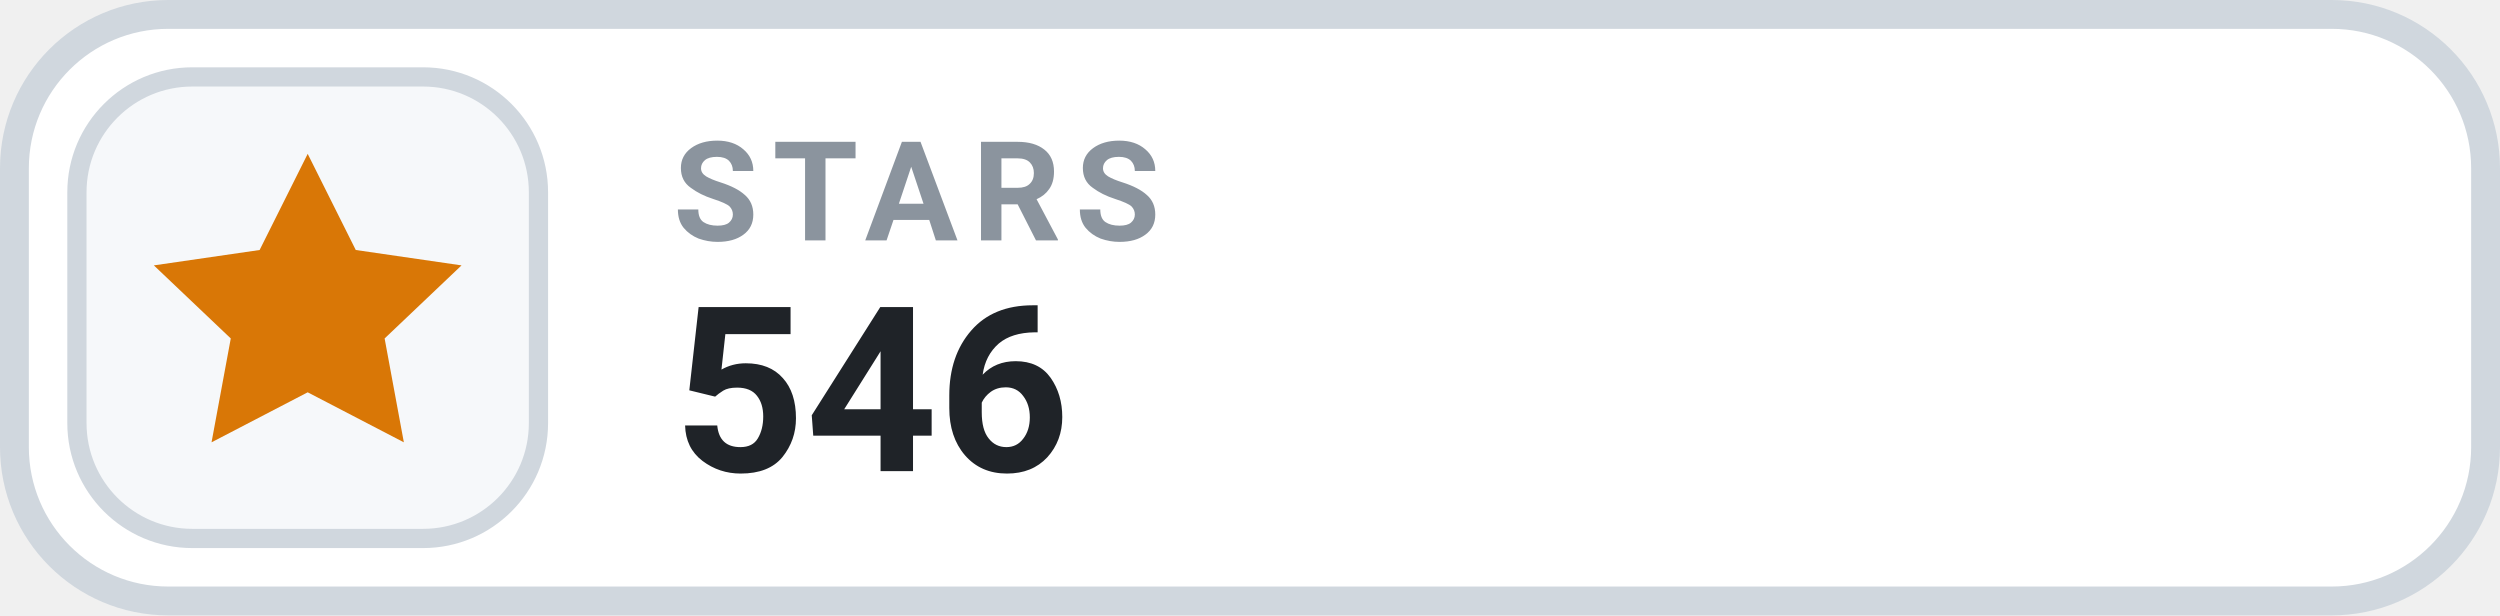
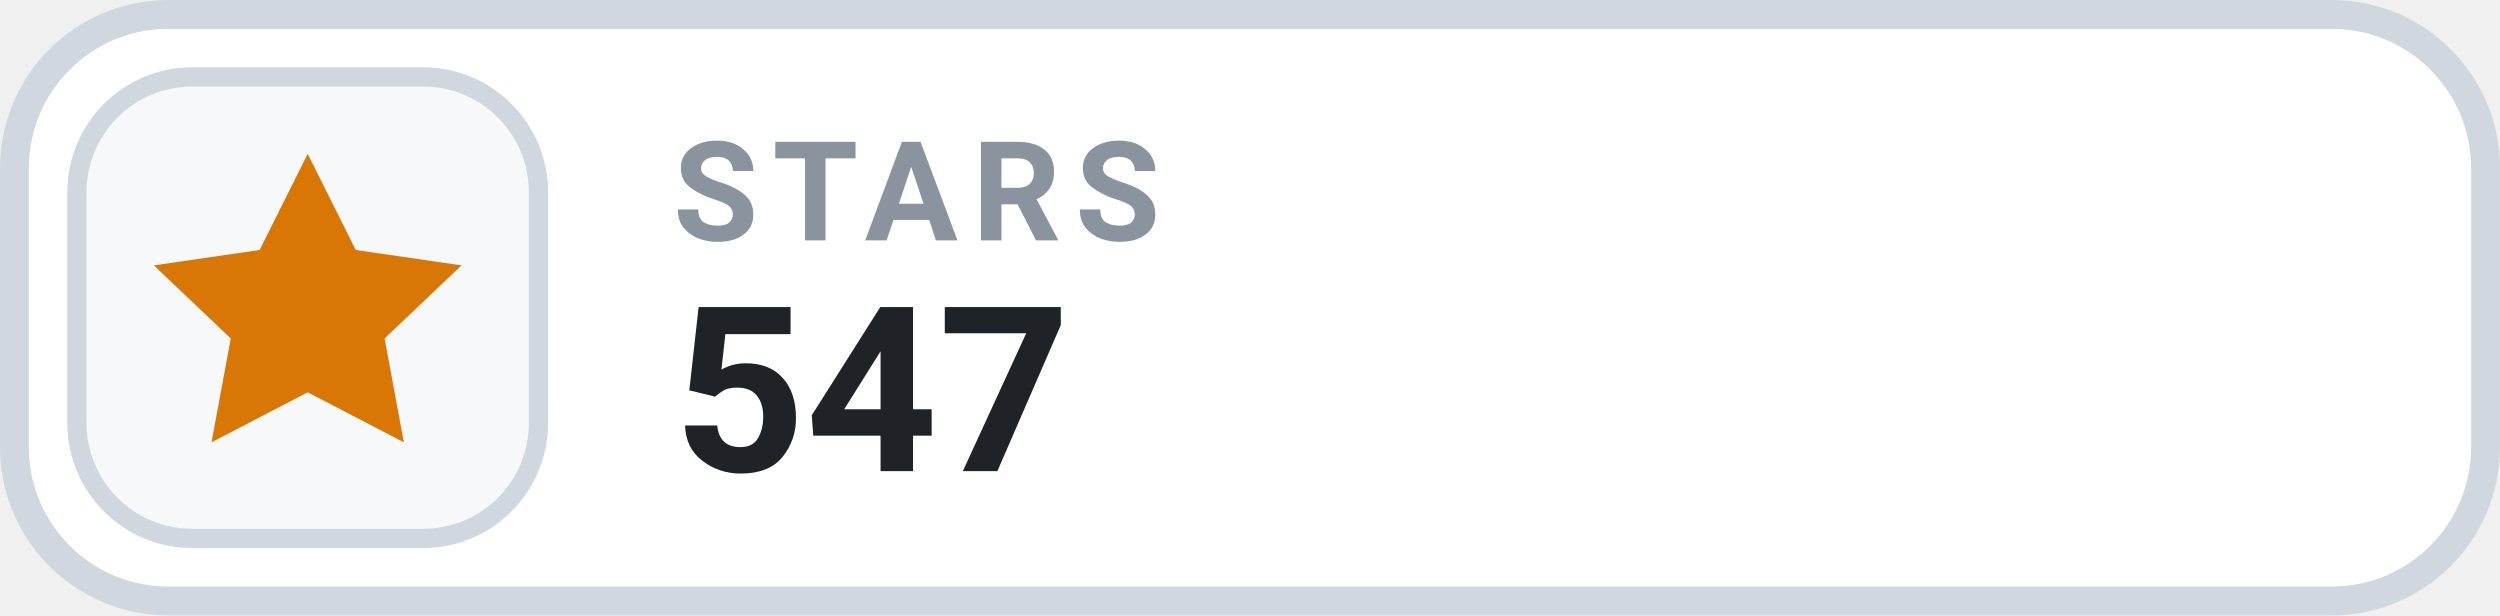
- <svg xmlns="http://www.w3.org/2000/svg" width="130" height="32" viewBox="0 0 130 32" role="img" aria-label="STARS 546">
+ <svg xmlns="http://www.w3.org/2000/svg" width="130" height="32" viewBox="0 0 130 32" role="img" aria-label="STARS 547">
  <rect x=".75" y=".75" width="128.5" height="30.5" rx="8" fill="#FFFFFF" stroke="#D0D7DE" stroke-width="1.5" />
  <rect x="4" y="4" width="24" height="24" rx="6" fill="#F6F8FA" stroke="#D0D7DE" stroke-width="1" />
  <g transform="translate(16 16)" style="color:#D97706;">
    <path d="M0 -8 l2.5 5 5.5 .8 -4 3.8 1 5.4 -5 -2.6 -5 2.6 1 -5.4 -4 -3.8 5.5 -.8 Z" fill="currentColor" />
  </g>
  <text x="35" y="12.5" fill="#8B949E" font-family="-apple-system,BlinkMacSystemFont,'Segoe UI',Roboto,Helvetica,Arial,sans-serif" font-size="7.2" font-weight="700" letter-spacing=".75">STARS</text>
-   <text x="35" y="24.5" fill="#1F2328" font-family="-apple-system,BlinkMacSystemFont,'Segoe UI',Roboto,Helvetica,Arial,sans-serif" font-size="12" font-weight="700">546</text>
+   <text x="35" y="24.5" fill="#1F2328" font-family="-apple-system,BlinkMacSystemFont,'Segoe UI',Roboto,Helvetica,Arial,sans-serif" font-size="12" font-weight="700">547</text>
</svg>
